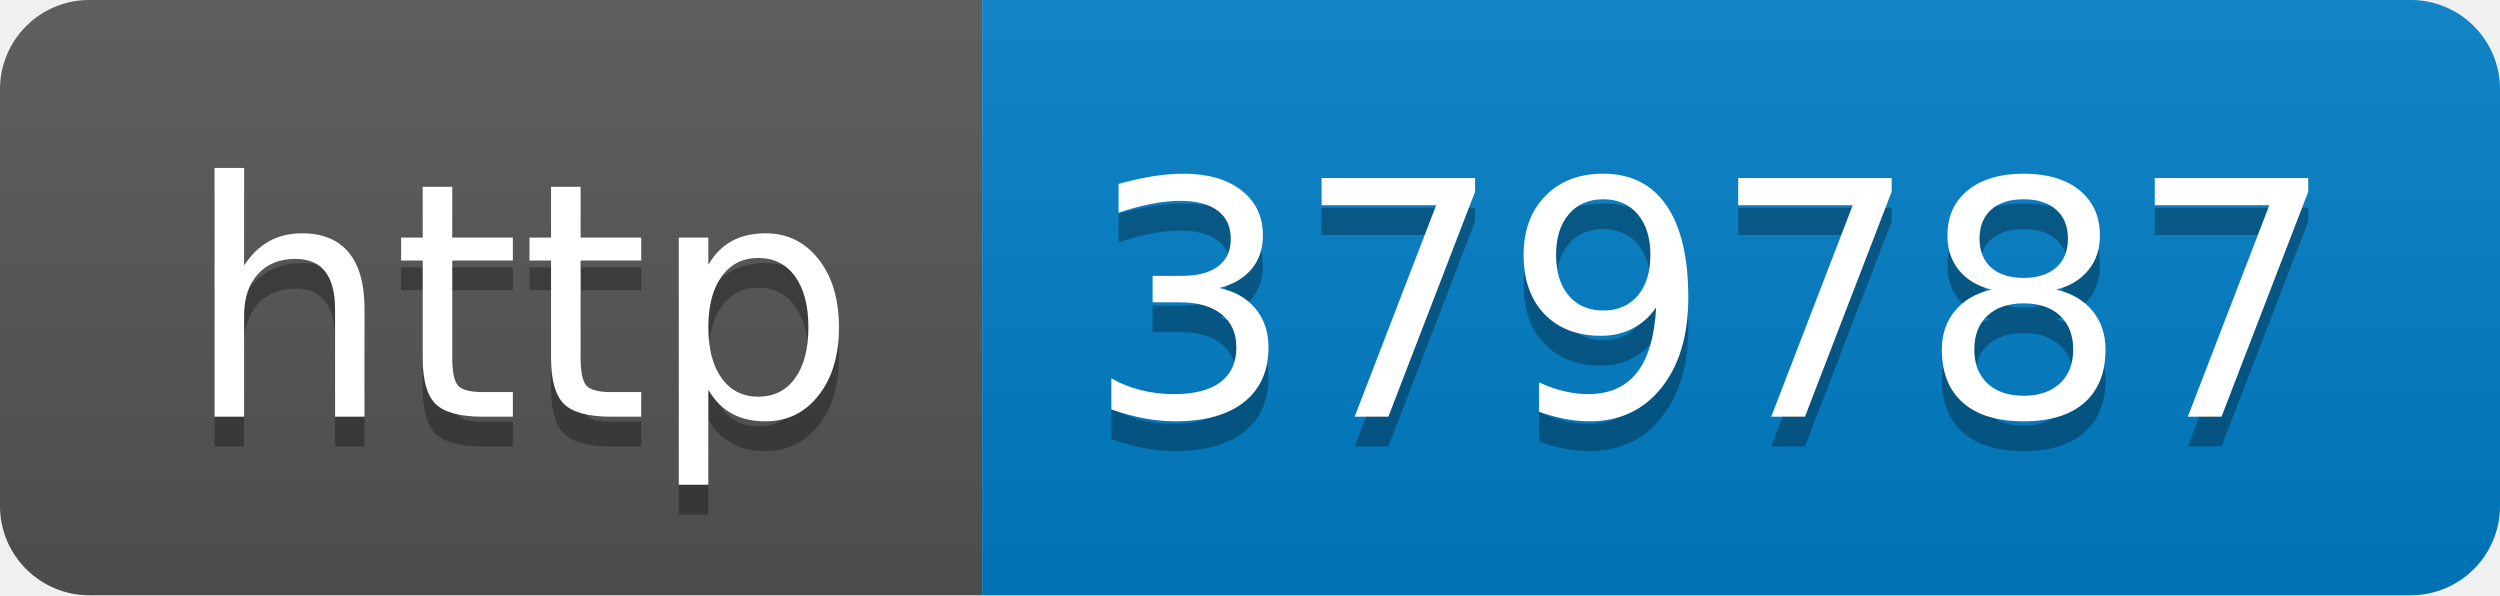
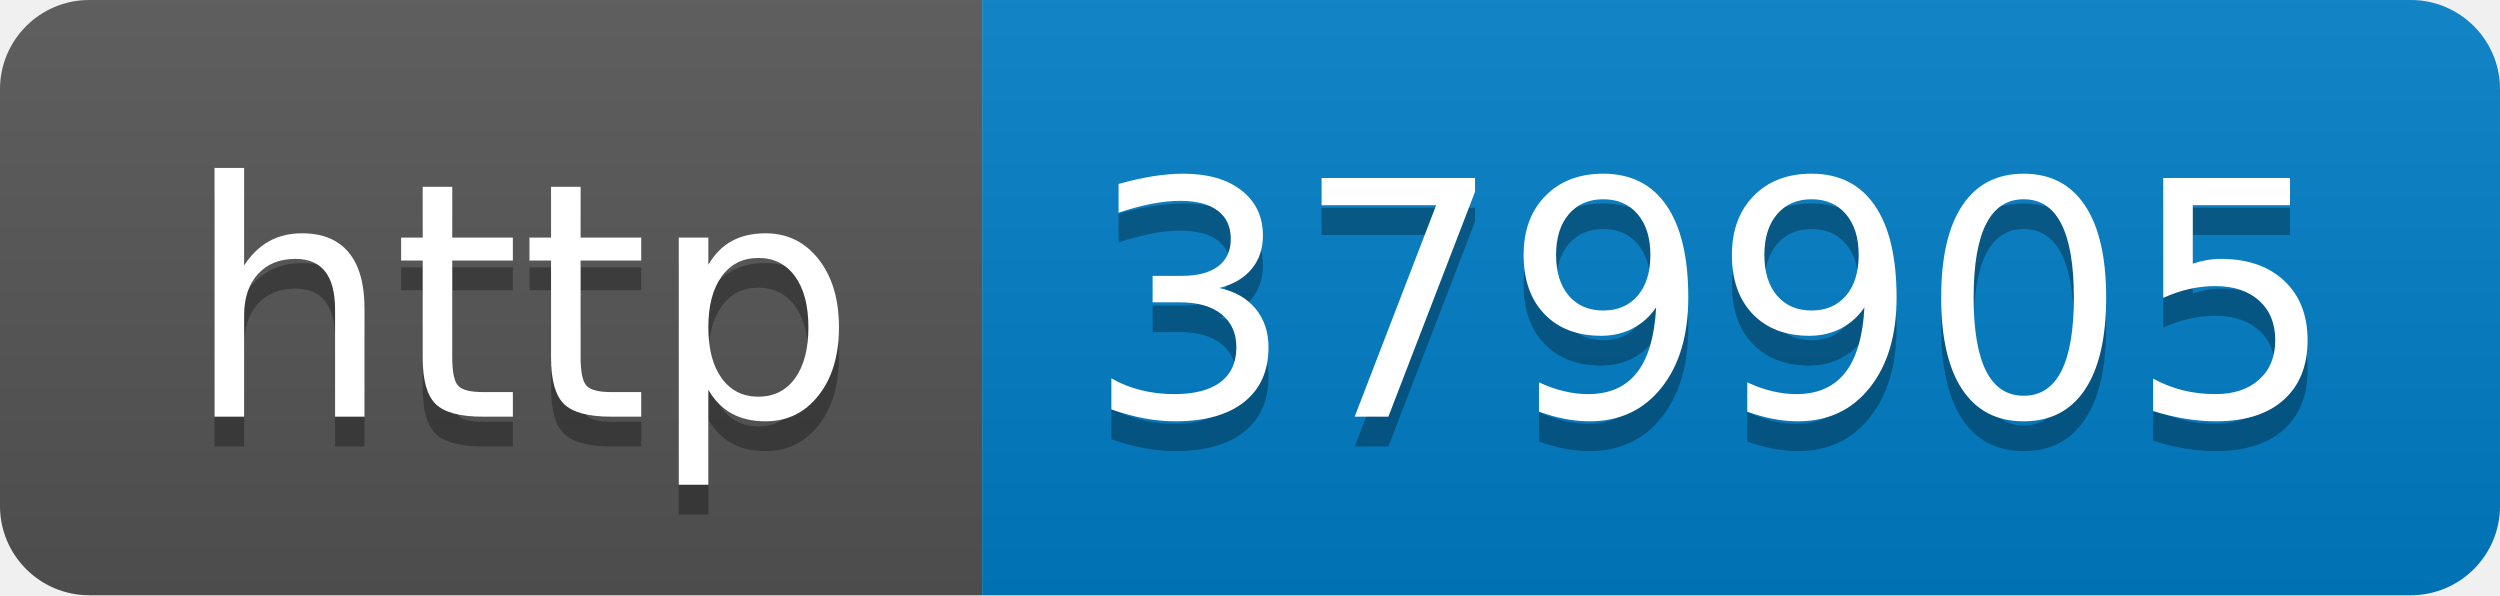
- <svg xmlns="http://www.w3.org/2000/svg" width="84" height="20" role="img" aria-label="http: 379787">
+ <svg xmlns="http://www.w3.org/2000/svg" width="84" height="20" role="img" aria-label="http: 379905">
  <linearGradient id="s" x2="0" y2="100%">
    <stop offset="0" stop-color="#bbb" stop-opacity=".1" />
    <stop offset="1" stop-opacity=".1" />
  </linearGradient>
  <clipPath id="r">
    <rect width="84" height="20" rx="3" fill="#fff" />
  </clipPath>
  <g clip-path="url(#r)">
    <rect width="33" height="20" fill="#555" />
    <rect x="33" width="51" height="20" fill="#007ec6" />
    <rect width="84" height="20" fill="url(#s)" />
  </g>
  <g fill="#fff" text-anchor="middle" font-family="Verdana,Geneva,DejaVu Sans,sans-serif" text-rendering="geometricPrecision" font-size="110">
    <text aria-hidden="true" x="175" y="150" fill="#010101" fill-opacity=".3" transform="scale(.1)" textLength="230">http</text>
    <text x="175" y="140" transform="scale(.1)" fill="#fff" textLength="230">http</text>
-     <text aria-hidden="true" x="575" y="150" fill="#010101" fill-opacity=".3" transform="scale(.1)" textLength="410">379787</text>
-     <text x="575" y="140" transform="scale(.1)" fill="#fff" textLength="410">379787</text>
+     <text aria-hidden="true" x="575" y="150" fill="#010101" fill-opacity=".3" transform="scale(.1)" textLength="410">379905</text>
+     <text x="575" y="140" transform="scale(.1)" fill="#fff" textLength="410">379905</text>
  </g>
</svg>
